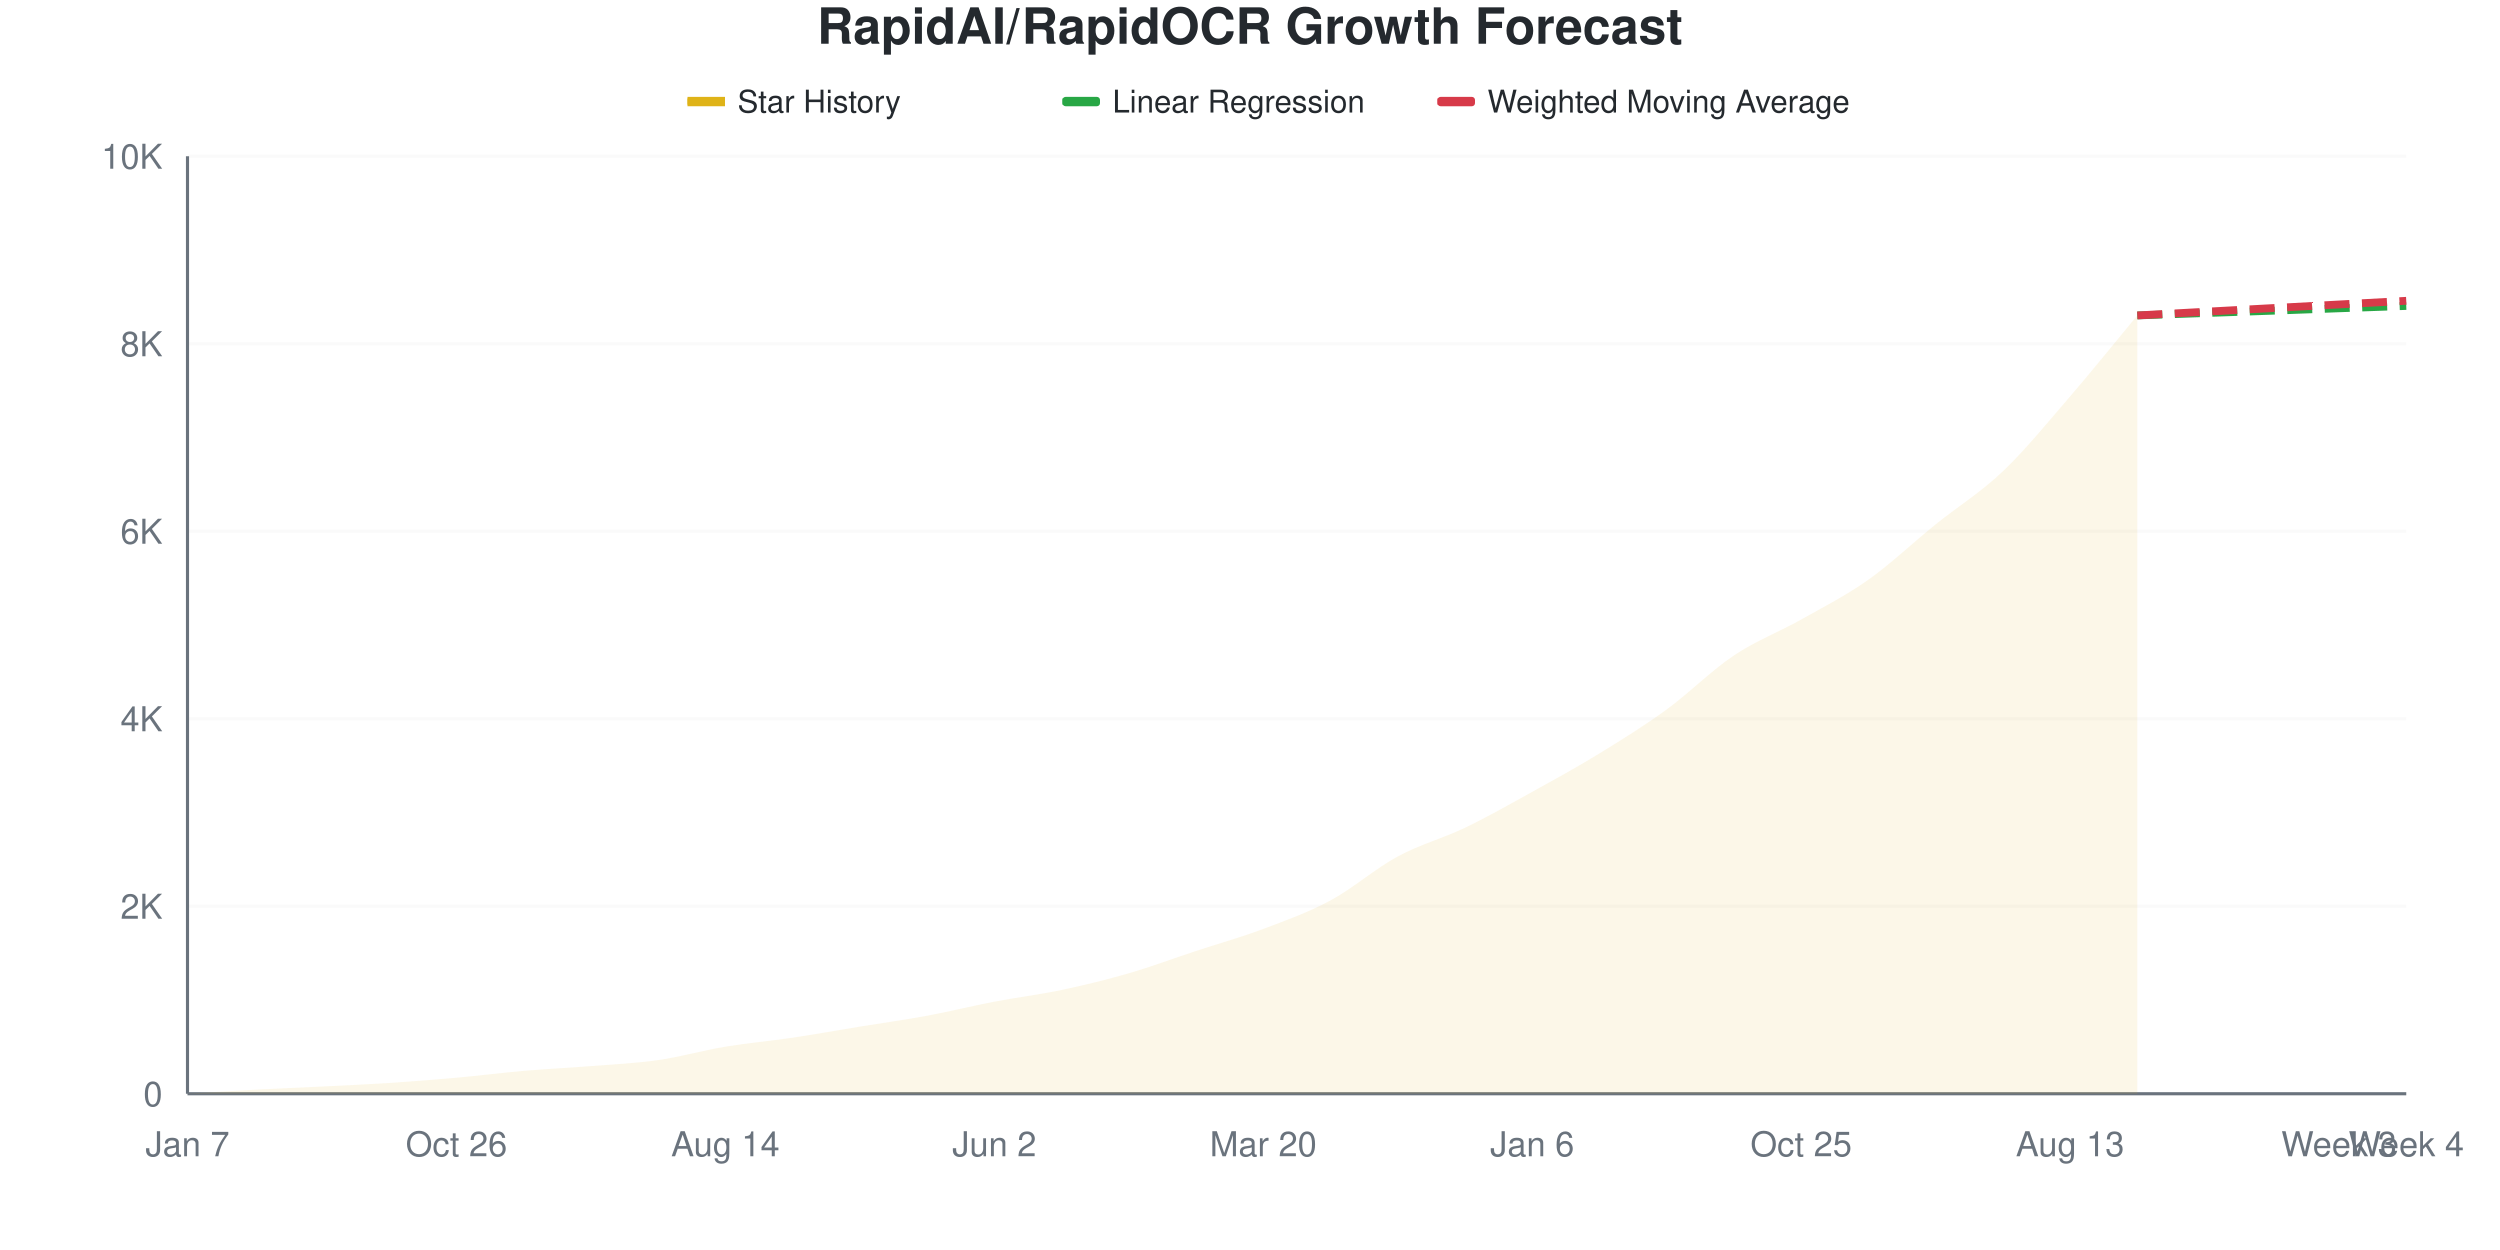
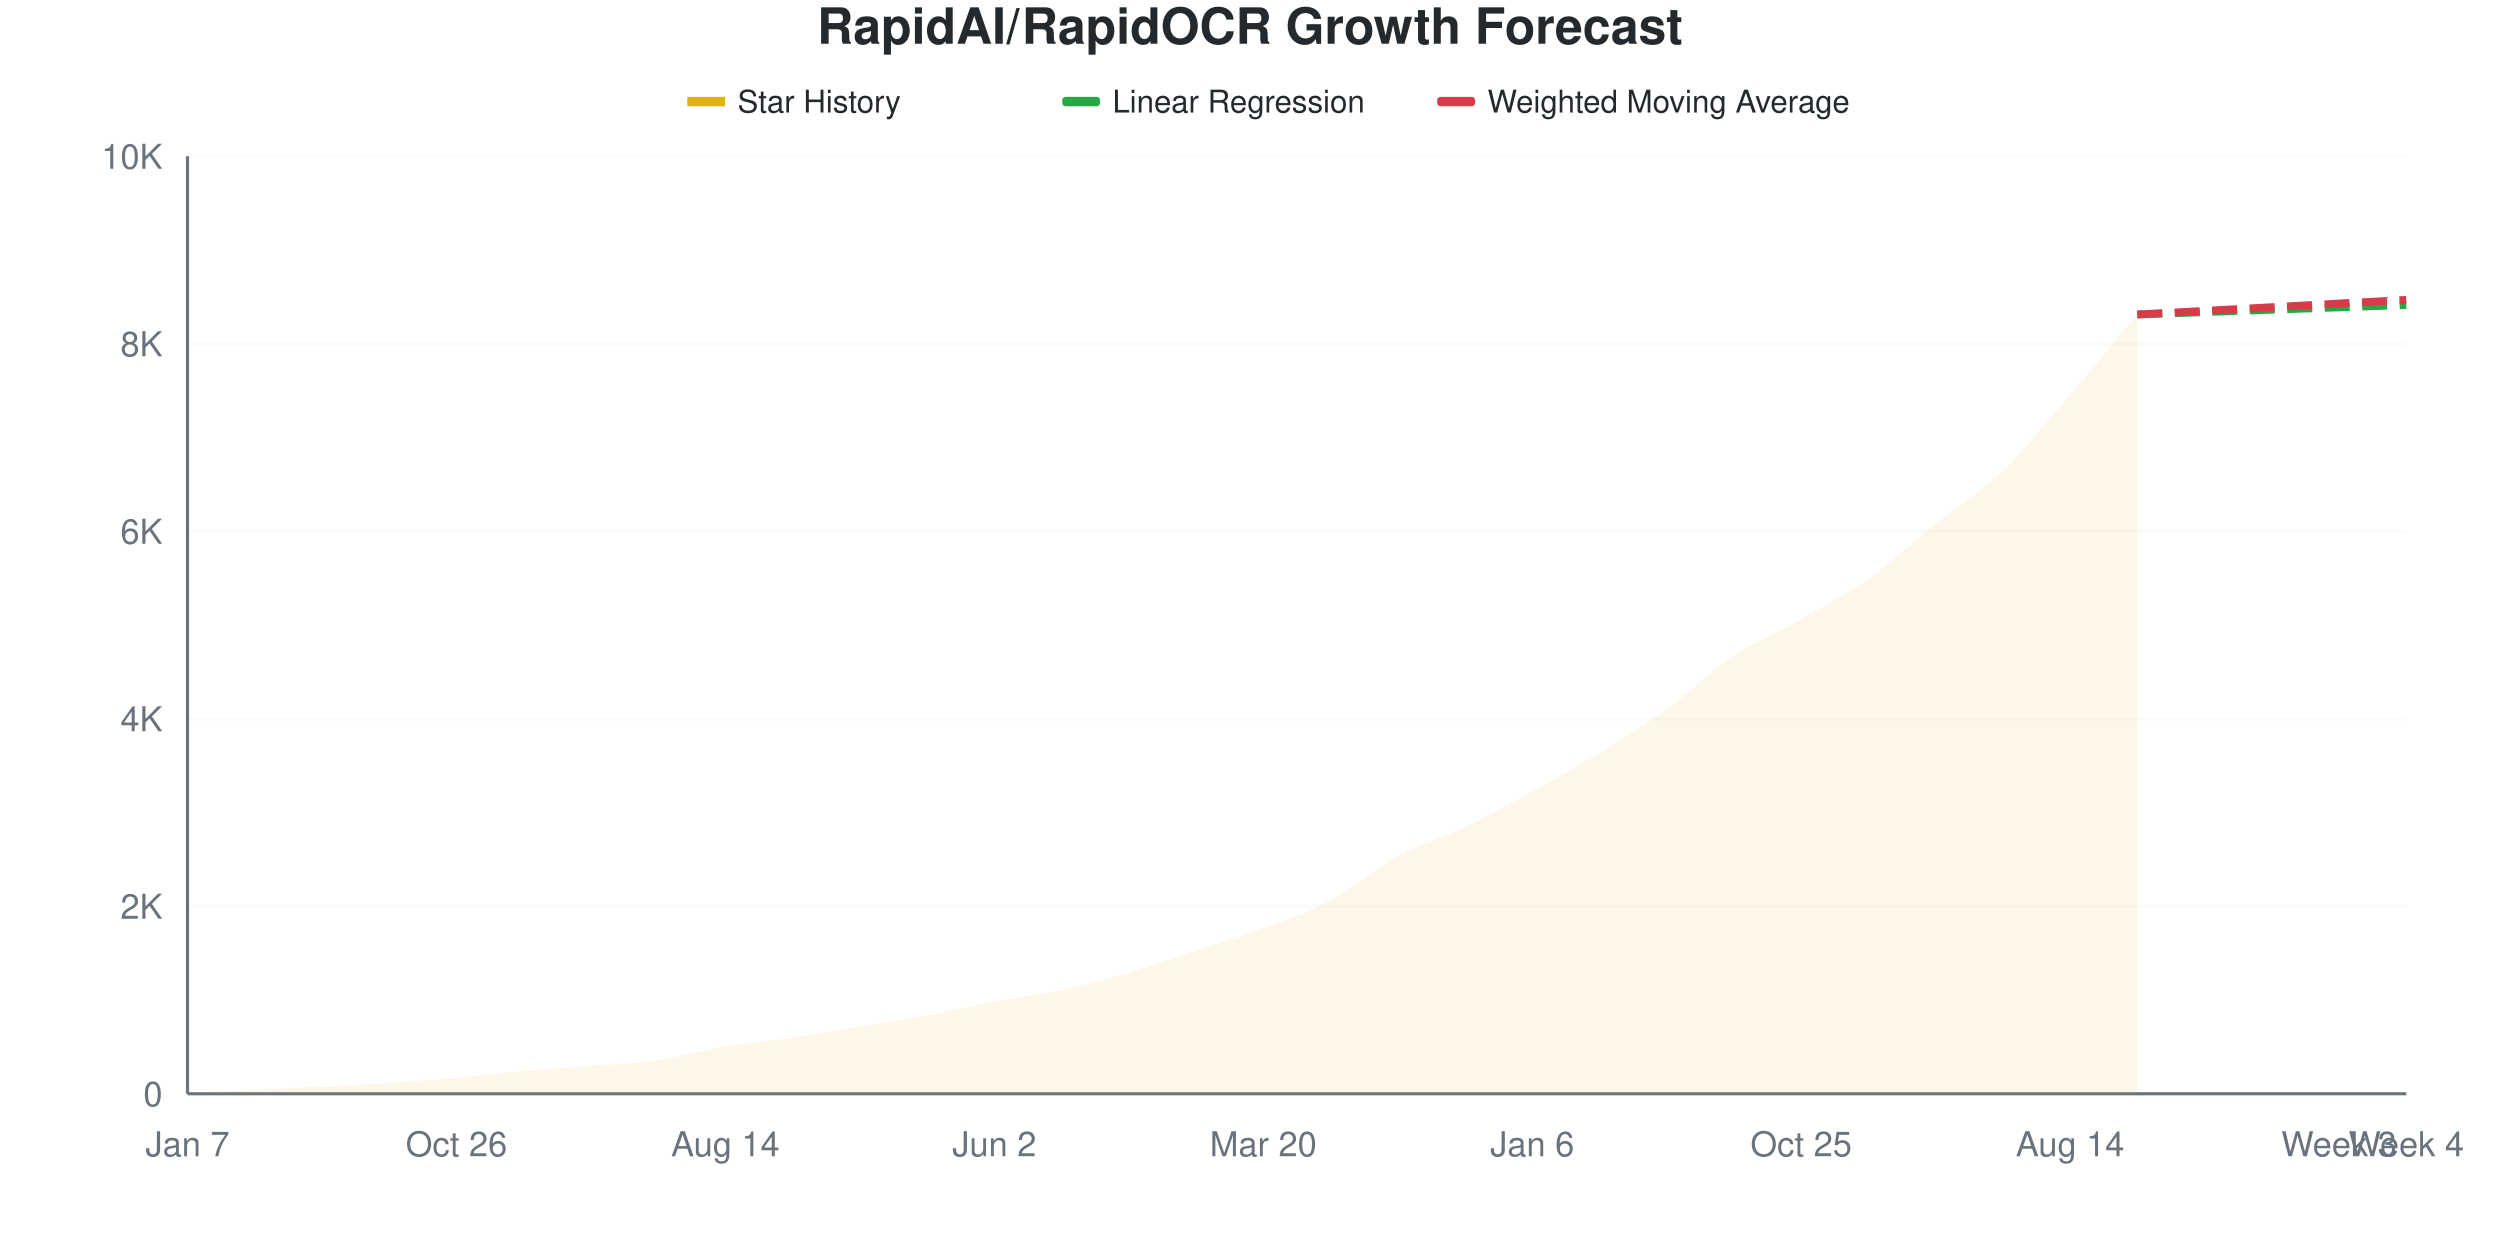
<svg xmlns="http://www.w3.org/2000/svg" viewBox="0 0 800 400" width="800" height="400">
  <style>
    @keyframes drawLine {
      to { stroke-dashoffset: 0; }
    }
    @keyframes fadeInPoint {
      from { opacity: 0; }
      to { opacity: 1; }
    }
    .data-line-0 {
      stroke-dasharray: 1043;
      stroke-dashoffset: 1043;
      animation: drawLine 2s ease-out forwards;
    }
    .data-point {
      opacity: 0;
      animation: fadeInPoint 0.5s ease-out forwards;
    }
    .chart-bg { fill: #fff; }
    .chart-text { fill: #24292e; }
    .chart-muted { fill: #6a737d; }
    .chart-grid { stroke: #eee; }
    .chart-axis { stroke: #6a737d; }
    @media (prefers-color-scheme: dark) {
      .chart-bg { fill: #0d1117; }
      .chart-text { fill: #e6edf3; }
      .chart-muted { fill: #8b949e; }
      .chart-grid { stroke: #21262d; }
      .chart-axis { stroke: #8b949e; }
    }
  </style>
  <rect width="800" height="400" class="chart-bg" />
  <text x="400" y="14" text-anchor="middle" class="chart-text" font-size="16" font-weight="bold" font-family="-apple-system, BlinkMacSystemFont, 'Segoe UI', Helvetica, Arial, sans-serif">RapidAI/RapidOCR Growth Forecast</text>
  <g class="legend">
    <rect x="220" y="31" width="12" height="3" fill="#dfb317" />
    <line x1="220" y1="32.5" x2="232" y2="32.5" stroke="#dfb317" stroke-width="2" />
    <text x="236" y="36" class="chart-text" font-size="10" font-family="-apple-system, BlinkMacSystemFont, 'Segoe UI', Helvetica, Arial, sans-serif">Star History</text>
    <rect x="340" y="31" width="12" height="3" fill="#28a745" rx="1" />
    <line x1="340" y1="32.5" x2="352" y2="32.5" stroke="#28a745" stroke-width="2" stroke-dasharray="4,2" />
    <text x="356" y="36" class="chart-text" font-size="10" font-family="-apple-system, BlinkMacSystemFont, 'Segoe UI', Helvetica, Arial, sans-serif">Linear Regression</text>
    <rect x="460" y="31" width="12" height="3" fill="#d73a49" rx="1" />
    <line x1="460" y1="32.5" x2="472" y2="32.5" stroke="#d73a49" stroke-width="2" stroke-dasharray="4,2" />
    <text x="476" y="36" class="chart-text" font-size="10" font-family="-apple-system, BlinkMacSystemFont, 'Segoe UI', Helvetica, Arial, sans-serif">Weighted Moving Average</text>
  </g>
  <g class="grid">
    <line x1="60" y1="350" x2="770" y2="350" class="chart-grid" stroke-opacity="0.3" />
    <text x="52" y="354" text-anchor="end" class="chart-muted" font-size="11" font-family="-apple-system, BlinkMacSystemFont, 'Segoe UI', Helvetica, Arial, sans-serif">0</text>
    <line x1="60" y1="290" x2="770" y2="290" class="chart-grid" stroke-opacity="0.3" />
    <text x="52" y="294" text-anchor="end" class="chart-muted" font-size="11" font-family="-apple-system, BlinkMacSystemFont, 'Segoe UI', Helvetica, Arial, sans-serif">2K</text>
    <line x1="60" y1="230" x2="770" y2="230" class="chart-grid" stroke-opacity="0.3" />
    <text x="52" y="234" text-anchor="end" class="chart-muted" font-size="11" font-family="-apple-system, BlinkMacSystemFont, 'Segoe UI', Helvetica, Arial, sans-serif">4K</text>
    <line x1="60" y1="170" x2="770" y2="170" class="chart-grid" stroke-opacity="0.3" />
    <text x="52" y="174" text-anchor="end" class="chart-muted" font-size="11" font-family="-apple-system, BlinkMacSystemFont, 'Segoe UI', Helvetica, Arial, sans-serif">6K</text>
    <line x1="60" y1="110" x2="770" y2="110" class="chart-grid" stroke-opacity="0.3" />
    <text x="52" y="114" text-anchor="end" class="chart-muted" font-size="11" font-family="-apple-system, BlinkMacSystemFont, 'Segoe UI', Helvetica, Arial, sans-serif">8K</text>
    <line x1="60" y1="50" x2="770" y2="50" class="chart-grid" stroke-opacity="0.3" />
    <text x="52" y="54" text-anchor="end" class="chart-muted" font-size="11" font-family="-apple-system, BlinkMacSystemFont, 'Segoe UI', Helvetica, Arial, sans-serif">10K</text>
  </g>
  <g class="milestones">
    
  </g>
  <g class="x-axis">
    <text x="60" y="370" text-anchor="middle" class="chart-muted" font-size="11" font-family="-apple-system, BlinkMacSystemFont, 'Segoe UI', Helvetica, Arial, sans-serif">Jan 7</text>
    <text x="146.061" y="370" text-anchor="middle" class="chart-muted" font-size="11" font-family="-apple-system, BlinkMacSystemFont, 'Segoe UI', Helvetica, Arial, sans-serif">Oct 26</text>
    <text x="232.121" y="370" text-anchor="middle" class="chart-muted" font-size="11" font-family="-apple-system, BlinkMacSystemFont, 'Segoe UI', Helvetica, Arial, sans-serif">Aug 14</text>
    <text x="318.182" y="370" text-anchor="middle" class="chart-muted" font-size="11" font-family="-apple-system, BlinkMacSystemFont, 'Segoe UI', Helvetica, Arial, sans-serif">Jun 2</text>
    <text x="404.242" y="370" text-anchor="middle" class="chart-muted" font-size="11" font-family="-apple-system, BlinkMacSystemFont, 'Segoe UI', Helvetica, Arial, sans-serif">Mar 20</text>
    <text x="490.303" y="370" text-anchor="middle" class="chart-muted" font-size="11" font-family="-apple-system, BlinkMacSystemFont, 'Segoe UI', Helvetica, Arial, sans-serif">Jan 6</text>
    <text x="576.364" y="370" text-anchor="middle" class="chart-muted" font-size="11" font-family="-apple-system, BlinkMacSystemFont, 'Segoe UI', Helvetica, Arial, sans-serif">Oct 25</text>
-     <text x="662.424" y="370" text-anchor="middle" class="chart-muted" font-size="11" font-family="-apple-system, BlinkMacSystemFont, 'Segoe UI', Helvetica, Arial, sans-serif">Aug 13</text>
+     <text x="662.424" y="370" text-anchor="middle" class="chart-muted" font-size="11" font-family="-apple-system, BlinkMacSystemFont, 'Segoe UI', Helvetica, Arial, sans-serif">Aug 14</text>
    <text x="748.485" y="370" text-anchor="middle" class="chart-muted" font-size="11" font-family="-apple-system, BlinkMacSystemFont, 'Segoe UI', Helvetica, Arial, sans-serif">Week 3</text>
    <text x="770" y="370" text-anchor="middle" class="chart-muted" font-size="11" font-family="-apple-system, BlinkMacSystemFont, 'Segoe UI', Helvetica, Arial, sans-serif">Week 4</text>
  </g>
  <line x1="60" y1="50" x2="60" y2="350" class="chart-axis" stroke-width="1" />
  <line x1="60" y1="350" x2="770" y2="350" class="chart-axis" stroke-width="1" />
-   <path d="M60,350 L60,349.97 C67.172,349.55 74.343,349.09 81.515,348.71 C88.687,348.33 95.859,348.05 103.03,347.69 C110.202,347.33 117.374,347.02 124.545,346.55 C131.717,346.08 138.889,345.515 146.061,344.87 C153.232,344.225 160.404,343.3 167.576,342.68 C174.747,342.06 181.919,341.725 189.091,341.15 C196.263,340.575 203.434,340.265 210.606,339.23 C217.778,338.195 224.949,336.135 232.121,334.94 C239.293,333.745 246.465,333.13 253.636,332.06 C260.808,330.99 267.98,329.69 275.152,328.52 C282.323,327.35 289.495,326.37 296.667,325.04 C303.838,323.71 311.01,321.915 318.182,320.54 C325.354,319.165 332.525,318.305 339.697,316.79 C346.869,315.275 354.04,313.53 361.212,311.45 C368.384,309.37 375.556,306.675 382.727,304.31 C389.899,301.945 397.071,299.955 404.242,297.26 C411.414,294.565 418.586,292.005 425.758,288.14 C432.929,284.275 440.101,277.945 447.273,274.07 C454.444,270.195 461.616,268.335 468.788,264.89 C475.96,261.445 483.131,257.365 490.303,253.4 C497.475,249.435 504.646,245.495 511.818,241.1 C518.99,236.705 526.162,232.255 533.333,227.03 C540.505,221.805 547.677,214.545 554.848,209.75 C562.02,204.955 569.192,202.3 576.364,198.26 C583.535,194.22 590.707,190.585 597.879,185.51 C605.051,180.435 612.222,173.59 619.394,167.81 C626.566,162.03 633.737,157.655 640.909,150.83 C648.081,144.005 655.253,135.175 662.424,126.86 C669.596,118.545 676.768,109.58 683.939,100.94 L683.939,350 L60,350 Z" fill="#dfb317" fill-opacity="0.1" />
-   <path d="M60,350 L60,349.97 C67.172,349.55 74.343,349.09 81.515,348.71 C88.687,348.33 95.859,348.05 103.03,347.69 C110.202,347.33 117.374,347.02 124.545,346.55 C131.717,346.08 138.889,345.515 146.061,344.87 C153.232,344.225 160.404,343.3 167.576,342.68 C174.747,342.06 181.919,341.725 189.091,341.15 C196.263,340.575 203.434,340.265 210.606,339.23 C217.778,338.195 224.949,336.135 232.121,334.94 C239.293,333.745 246.465,333.13 253.636,332.06 C260.808,330.99 267.98,329.69 275.152,328.52 C282.323,327.35 289.495,326.37 296.667,325.04 C303.838,323.71 311.01,321.915 318.182,320.54 C325.354,319.165 332.525,318.305 339.697,316.79 C346.869,315.275 354.04,313.53 361.212,311.45 C368.384,309.37 375.556,306.675 382.727,304.31 C389.899,301.945 397.071,299.955 404.242,297.26 C411.414,294.565 418.586,292.005 425.758,288.14 C432.929,284.275 440.101,277.945 447.273,274.07 C454.444,270.195 461.616,268.335 468.788,264.89 C475.96,261.445 483.131,257.365 490.303,253.4 C497.475,249.435 504.646,245.495 511.818,241.1 C518.99,236.705 526.162,232.255 533.333,227.03 C540.505,221.805 547.677,214.545 554.848,209.75 C562.02,204.955 569.192,202.3 576.364,198.26 C583.535,194.22 590.707,190.585 597.879,185.51 C605.051,180.435 612.222,173.59 619.394,167.81 C626.566,162.03 633.737,157.655 640.909,150.83 C648.081,144.005 655.253,135.175 662.424,126.86 C669.596,118.545 676.768,109.58 683.939,100.94" fill="none" stroke="#dfb317" stroke-width="2.5" class="data-line-0" />
-   <path d="M683.939,100.94 C691.111,100.69 698.283,100.44 705.455,100.19 C712.626,99.94 719.798,99.695 726.97,99.44 C734.141,99.185 741.313,98.915 748.485,98.66 C755.657,98.405 762.828,98.16 770,97.91" fill="none" stroke="#28a745" stroke-width="2.5" stroke-dasharray="8,4" />
-   <path d="M683.939,100.94 C691.111,100.55 698.283,100.16 705.455,99.77 C712.626,99.38 719.798,98.99 726.97,98.6 C734.141,98.21 741.313,97.82 748.485,97.43 C755.657,97.04 762.828,96.65 770,96.26" fill="none" stroke="#d73a49" stroke-width="2.5" stroke-dasharray="8,4" />
+   <path d="M60,350 L60,349.97 C67.172,349.55 74.343,349.09 81.515,348.71 C88.687,348.33 95.859,348.05 103.03,347.69 C110.202,347.33 117.374,347.02 124.545,346.55 C131.717,346.08 138.889,345.515 146.061,344.87 C153.232,344.225 160.404,343.3 167.576,342.68 C174.747,342.06 181.919,341.73 189.091,341.15 C196.263,340.57 203.434,340.24 210.606,339.2 C217.778,338.16 224.949,336.1 232.121,334.91 C239.293,333.72 246.465,333.125 253.636,332.06 C260.808,330.995 267.98,329.705 275.152,328.52 C282.323,327.335 289.495,326.295 296.667,324.95 C303.838,323.605 311.01,321.81 318.182,320.45 C325.354,319.09 332.525,318.315 339.697,316.79 C346.869,315.265 354.04,313.385 361.212,311.3 C368.384,309.215 375.556,306.645 382.727,304.28 C389.899,301.915 397.071,299.8 404.242,297.11 C411.414,294.42 418.586,291.995 425.758,288.14 C432.929,284.285 440.101,277.875 447.273,273.98 C454.444,270.085 461.616,268.215 468.788,264.77 C475.96,261.325 483.131,257.285 490.303,253.31 C497.475,249.335 504.646,245.305 511.818,240.92 C518.99,236.535 526.162,232.205 533.333,227 C540.505,221.795 547.677,214.505 554.848,209.69 C562.02,204.875 569.192,202.185 576.364,198.11 C583.535,194.035 590.707,190.315 597.879,185.24 C605.051,180.165 612.222,173.43 619.394,167.66 C626.566,161.89 633.737,157.505 640.909,150.62 C648.081,143.735 655.253,134.68 662.424,126.35 C669.596,118.02 676.768,109.21 683.939,100.64 L683.939,350 L60,350 Z" fill="#dfb317" fill-opacity="0.1" />
+   <path d="M60,350 L60,349.97 C67.172,349.55 74.343,349.09 81.515,348.71 C88.687,348.33 95.859,348.05 103.03,347.69 C110.202,347.33 117.374,347.02 124.545,346.55 C131.717,346.08 138.889,345.515 146.061,344.87 C153.232,344.225 160.404,343.3 167.576,342.68 C174.747,342.06 181.919,341.73 189.091,341.15 C196.263,340.57 203.434,340.24 210.606,339.2 C217.778,338.16 224.949,336.1 232.121,334.91 C239.293,333.72 246.465,333.125 253.636,332.06 C260.808,330.995 267.98,329.705 275.152,328.52 C282.323,327.335 289.495,326.295 296.667,324.95 C303.838,323.605 311.01,321.81 318.182,320.45 C325.354,319.09 332.525,318.315 339.697,316.79 C346.869,315.265 354.04,313.385 361.212,311.3 C368.384,309.215 375.556,306.645 382.727,304.28 C389.899,301.915 397.071,299.8 404.242,297.11 C411.414,294.42 418.586,291.995 425.758,288.14 C432.929,284.285 440.101,277.875 447.273,273.98 C454.444,270.085 461.616,268.215 468.788,264.77 C475.96,261.325 483.131,257.285 490.303,253.31 C497.475,249.335 504.646,245.305 511.818,240.92 C518.99,236.535 526.162,232.205 533.333,227 C540.505,221.795 547.677,214.505 554.848,209.69 C562.02,204.875 569.192,202.185 576.364,198.11 C583.535,194.035 590.707,190.315 597.879,185.24 C605.051,180.165 612.222,173.43 619.394,167.66 C626.566,161.89 633.737,157.505 640.909,150.62 C648.081,143.735 655.253,134.68 662.424,126.35 C669.596,118.02 676.768,109.21 683.939,100.64" fill="none" stroke="#dfb317" stroke-width="2.5" class="data-line-0" />
+   <path d="M683.939,100.64 C691.111,100.39 698.283,100.145 705.455,99.89 C712.626,99.635 719.798,99.365 726.97,99.11 C734.141,98.855 741.313,98.61 748.485,98.36 C755.657,98.11 762.828,97.86 770,97.61" fill="none" stroke="#28a745" stroke-width="2.5" stroke-dasharray="8,4" />
+   <path d="M683.939,100.64 C691.111,100.25 698.283,99.86 705.455,99.47 C712.626,99.08 719.798,98.69 726.97,98.3 C734.141,97.91 741.313,97.52 748.485,97.13 C755.657,96.74 762.828,96.35 770,95.96" fill="none" stroke="#d73a49" stroke-width="2.5" stroke-dasharray="8,4" />
  <g class="points">
    <circle cx="60" cy="349.97" r="4" fill="#dfb317" class="data-point" style="animation-delay: 1.50s" />
    <circle cx="81.515" cy="348.71" r="4" fill="#dfb317" class="data-point" style="animation-delay: 1.55s" />
    <circle cx="103.03" cy="347.69" r="4" fill="#dfb317" class="data-point" style="animation-delay: 1.60s" />
    <circle cx="124.545" cy="346.55" r="4" fill="#dfb317" class="data-point" style="animation-delay: 1.65s" />
    <circle cx="146.061" cy="344.87" r="4" fill="#dfb317" class="data-point" style="animation-delay: 1.70s" />
    <circle cx="167.576" cy="342.68" r="4" fill="#dfb317" class="data-point" style="animation-delay: 1.75s" />
    <circle cx="189.091" cy="341.15" r="4" fill="#dfb317" class="data-point" style="animation-delay: 1.80s" />
-     <circle cx="210.606" cy="339.23" r="4" fill="#dfb317" class="data-point" style="animation-delay: 1.85s" />
-     <circle cx="232.121" cy="334.94" r="4" fill="#dfb317" class="data-point" style="animation-delay: 1.90s" />
+     <circle cx="210.606" cy="339.2" r="4" fill="#dfb317" class="data-point" style="animation-delay: 1.85s" />
+     <circle cx="232.121" cy="334.91" r="4" fill="#dfb317" class="data-point" style="animation-delay: 1.90s" />
    <circle cx="253.636" cy="332.06" r="4" fill="#dfb317" class="data-point" style="animation-delay: 1.95s" />
    <circle cx="275.152" cy="328.52" r="4" fill="#dfb317" class="data-point" style="animation-delay: 2.00s" />
-     <circle cx="296.667" cy="325.04" r="4" fill="#dfb317" class="data-point" style="animation-delay: 2.05s" />
-     <circle cx="318.182" cy="320.54" r="4" fill="#dfb317" class="data-point" style="animation-delay: 2.10s" />
+     <circle cx="296.667" cy="324.95" r="4" fill="#dfb317" class="data-point" style="animation-delay: 2.05s" />
+     <circle cx="318.182" cy="320.45" r="4" fill="#dfb317" class="data-point" style="animation-delay: 2.10s" />
    <circle cx="339.697" cy="316.79" r="4" fill="#dfb317" class="data-point" style="animation-delay: 2.15s" />
-     <circle cx="361.212" cy="311.45" r="4" fill="#dfb317" class="data-point" style="animation-delay: 2.20s" />
-     <circle cx="382.727" cy="304.31" r="4" fill="#dfb317" class="data-point" style="animation-delay: 2.25s" />
-     <circle cx="404.242" cy="297.26" r="4" fill="#dfb317" class="data-point" style="animation-delay: 2.30s" />
+     <circle cx="361.212" cy="311.3" r="4" fill="#dfb317" class="data-point" style="animation-delay: 2.20s" />
+     <circle cx="382.727" cy="304.28" r="4" fill="#dfb317" class="data-point" style="animation-delay: 2.25s" />
+     <circle cx="404.242" cy="297.11" r="4" fill="#dfb317" class="data-point" style="animation-delay: 2.30s" />
    <circle cx="425.758" cy="288.14" r="4" fill="#dfb317" class="data-point" style="animation-delay: 2.35s" />
-     <circle cx="447.273" cy="274.07" r="4" fill="#dfb317" class="data-point" style="animation-delay: 2.40s" />
-     <circle cx="468.788" cy="264.89" r="4" fill="#dfb317" class="data-point" style="animation-delay: 2.45s" />
-     <circle cx="490.303" cy="253.4" r="4" fill="#dfb317" class="data-point" style="animation-delay: 2.50s" />
-     <circle cx="511.818" cy="241.1" r="4" fill="#dfb317" class="data-point" style="animation-delay: 2.55s" />
-     <circle cx="533.333" cy="227.03" r="4" fill="#dfb317" class="data-point" style="animation-delay: 2.60s" />
-     <circle cx="554.848" cy="209.75" r="4" fill="#dfb317" class="data-point" style="animation-delay: 2.65s" />
-     <circle cx="576.364" cy="198.26" r="4" fill="#dfb317" class="data-point" style="animation-delay: 2.70s" />
-     <circle cx="597.879" cy="185.51" r="4" fill="#dfb317" class="data-point" style="animation-delay: 2.75s" />
-     <circle cx="619.394" cy="167.81" r="4" fill="#dfb317" class="data-point" style="animation-delay: 2.80s" />
-     <circle cx="640.909" cy="150.83" r="4" fill="#dfb317" class="data-point" style="animation-delay: 2.85s" />
-     <circle cx="662.424" cy="126.86" r="4" fill="#dfb317" class="data-point" style="animation-delay: 2.90s" />
-     <circle cx="683.939" cy="100.94" r="4" fill="#dfb317" class="data-point" style="animation-delay: 2.95s" />
+     <circle cx="447.273" cy="273.98" r="4" fill="#dfb317" class="data-point" style="animation-delay: 2.40s" />
+     <circle cx="468.788" cy="264.77" r="4" fill="#dfb317" class="data-point" style="animation-delay: 2.45s" />
+     <circle cx="490.303" cy="253.31" r="4" fill="#dfb317" class="data-point" style="animation-delay: 2.50s" />
+     <circle cx="511.818" cy="240.92" r="4" fill="#dfb317" class="data-point" style="animation-delay: 2.55s" />
+     <circle cx="533.333" cy="227" r="4" fill="#dfb317" class="data-point" style="animation-delay: 2.60s" />
+     <circle cx="554.848" cy="209.69" r="4" fill="#dfb317" class="data-point" style="animation-delay: 2.65s" />
+     <circle cx="576.364" cy="198.11" r="4" fill="#dfb317" class="data-point" style="animation-delay: 2.70s" />
+     <circle cx="597.879" cy="185.24" r="4" fill="#dfb317" class="data-point" style="animation-delay: 2.75s" />
+     <circle cx="619.394" cy="167.66" r="4" fill="#dfb317" class="data-point" style="animation-delay: 2.80s" />
+     <circle cx="640.909" cy="150.62" r="4" fill="#dfb317" class="data-point" style="animation-delay: 2.85s" />
+     <circle cx="662.424" cy="126.35" r="4" fill="#dfb317" class="data-point" style="animation-delay: 2.90s" />
+     <circle cx="683.939" cy="100.64" r="4" fill="#dfb317" class="data-point" style="animation-delay: 2.95s" />
  </g>
</svg>
